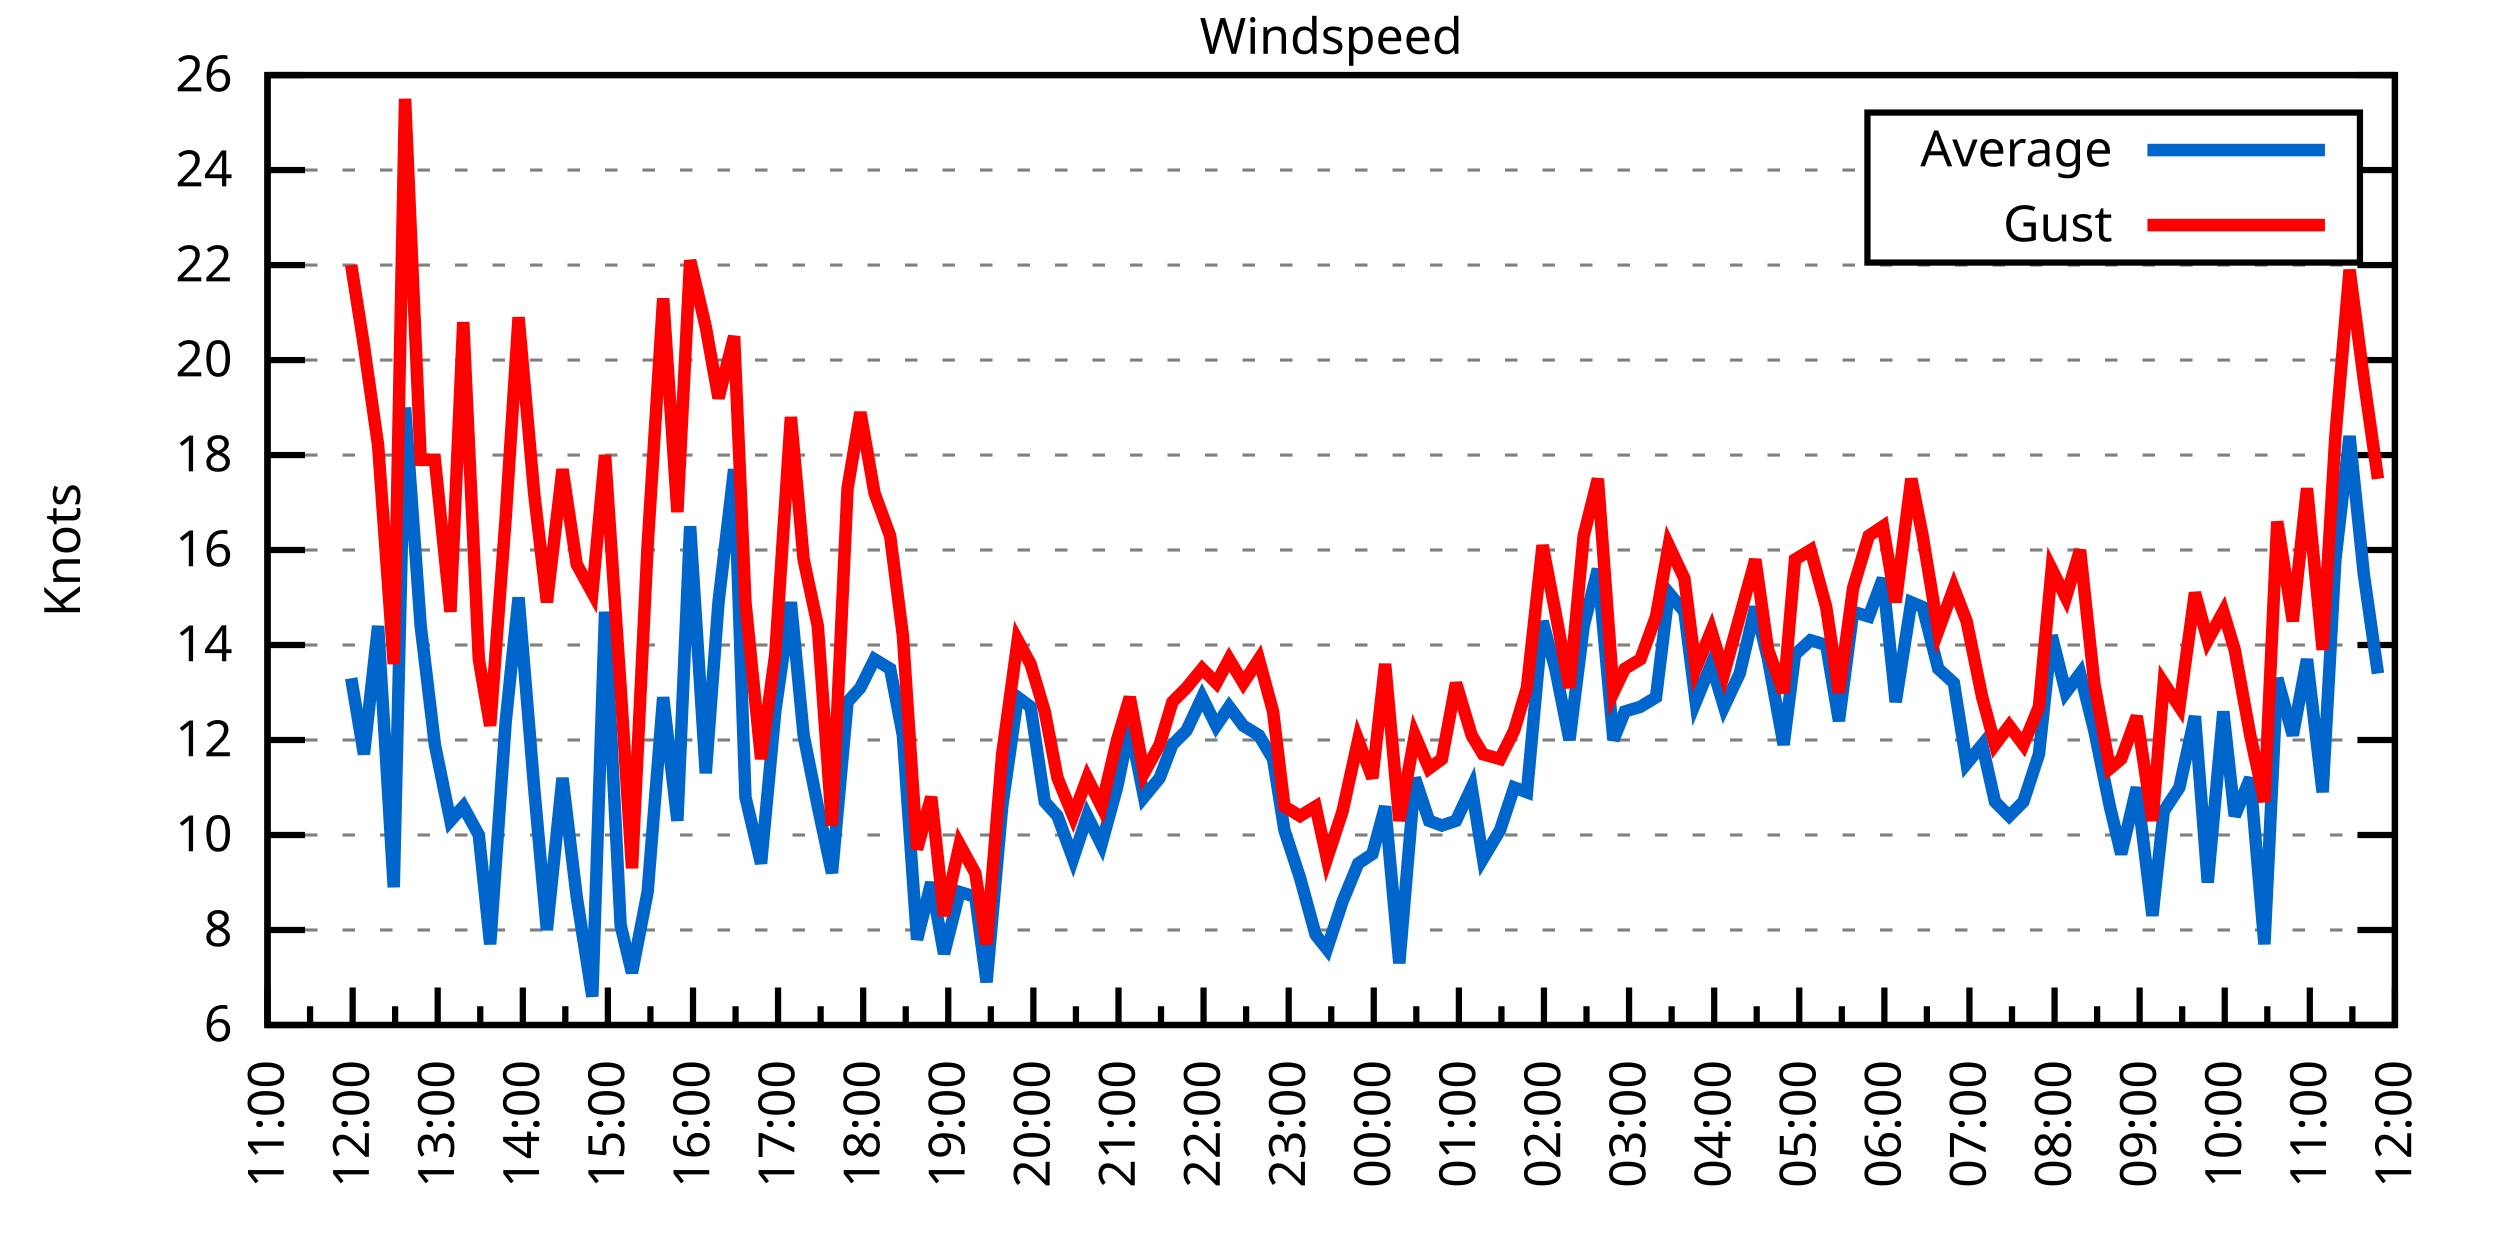
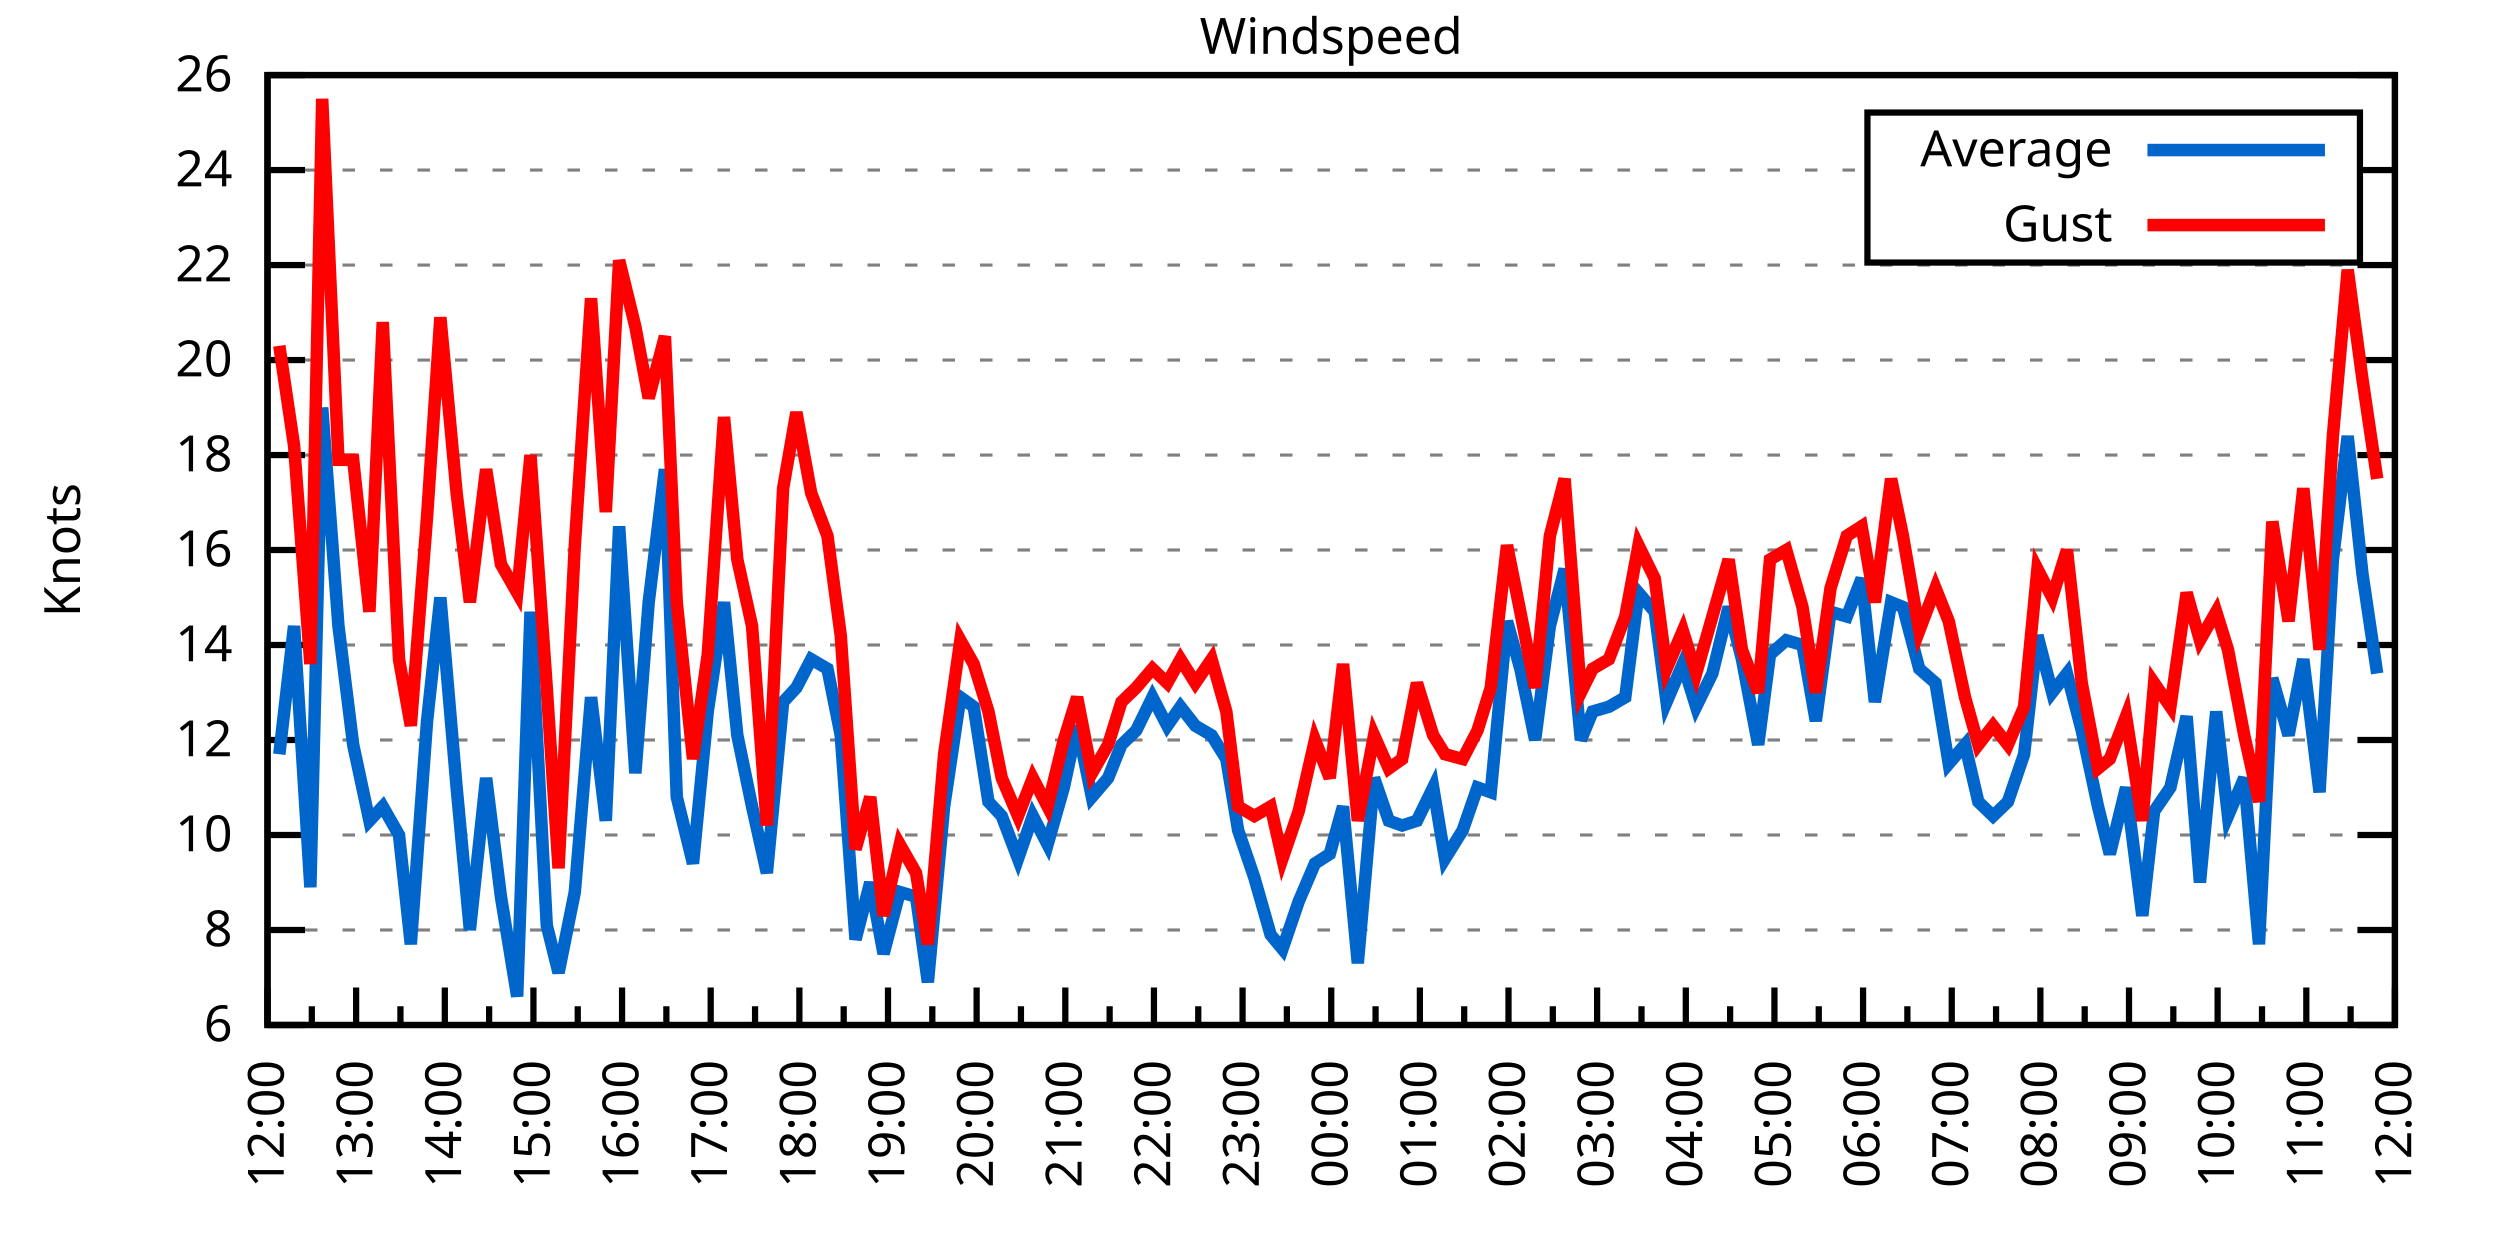
<svg xmlns="http://www.w3.org/2000/svg" xmlns:xlink="http://www.w3.org/1999/xlink" width="400" height="200" viewBox="0 0 400 200">
  <g id="gnuplot_canvas">
    <rect x="0" y="0" width="400" height="200" fill="none" />
    <defs>
      <circle id="gpDot" r="0.5" stroke-width="0.5" stroke="currentColor" />
      <path id="gpPt0" stroke-width="0.333" stroke="currentColor" d="M-1,0 h2 M0,-1 v2" />
      <path id="gpPt1" stroke-width="0.333" stroke="currentColor" d="M-1,-1 L1,1 M1,-1 L-1,1" />
      <path id="gpPt2" stroke-width="0.333" stroke="currentColor" d="M-1,0 L1,0 M0,-1 L0,1 M-1,-1 L1,1 M-1,1 L1,-1" />
      <rect id="gpPt3" stroke-width="0.333" stroke="currentColor" x="-1" y="-1" width="2" height="2" />
      <rect id="gpPt4" stroke-width="0.333" stroke="currentColor" fill="currentColor" x="-1" y="-1" width="2" height="2" />
      <circle id="gpPt5" stroke-width="0.333" stroke="currentColor" cx="0" cy="0" r="1" />
      <use xlink:href="#gpPt5" id="gpPt6" fill="currentColor" stroke="none" />
      <path id="gpPt7" stroke-width="0.333" stroke="currentColor" d="M0,-1.33 L-1.33,0.67 L1.33,0.67 z" />
      <use xlink:href="#gpPt7" id="gpPt8" fill="currentColor" stroke="none" />
      <use xlink:href="#gpPt7" id="gpPt9" stroke="currentColor" transform="rotate(180)" />
      <use xlink:href="#gpPt9" id="gpPt10" fill="currentColor" stroke="none" />
      <use xlink:href="#gpPt3" id="gpPt11" stroke="currentColor" transform="rotate(45)" />
      <use xlink:href="#gpPt11" id="gpPt12" fill="currentColor" stroke="none" />
      <path id="gpPt13" stroke-width="0.333" stroke="currentColor" d="M0,1.330 L1.265,0.411 L0.782,-1.067 L-0.782,-1.076 L-1.265,0.411 z" />
      <use xlink:href="#gpPt13" id="gpPt14" fill="currentColor" stroke="none" />
      <filter id="textbox" filterUnits="objectBoundingBox" x="0" y="0" height="1" width="1">
        <feFlood flood-color="white" flood-opacity="1" result="bgnd" />
        <feComposite in="SourceGraphic" in2="bgnd" operator="atop" />
      </filter>
      <filter id="greybox" filterUnits="objectBoundingBox" x="0" y="0" height="1" width="1">
        <feFlood flood-color="lightgrey" flood-opacity="1" result="grey" />
        <feComposite in="SourceGraphic" in2="grey" operator="atop" />
      </filter>
    </defs>
    <g fill="none" color="white" stroke="currentColor" stroke-width="1.00" stroke-linecap="butt" stroke-linejoin="miter">
</g>
    <g fill="none" color="black" stroke="currentColor" stroke-width="1.00" stroke-linecap="butt" stroke-linejoin="miter">
      <g stroke="none" shape-rendering="crispEdges">
        <polygon fill="rgb(255, 255, 255)" points="42.80,164.00 383.18,164.00 383.18,12.02 42.80,12.02 " />
      </g>
    </g>
    <g fill="none" color="black" stroke="currentColor" stroke-width="1.00" stroke-linecap="butt" stroke-linejoin="miter">
</g>
    <g fill="none" color="black" stroke="black" stroke-width="0.50" stroke-linecap="butt" stroke-linejoin="miter">
</g>
    <g fill="none" color="gray" stroke="currentColor" stroke-width="0.50" stroke-linecap="butt" stroke-linejoin="miter">
      <path stroke="gray" stroke-dasharray="2,4" class="gridline" d="M42.80,164.00 L383.19,164.00  " />
    </g>
    <g fill="none" color="gray" stroke="gray" stroke-width="1.00" stroke-linecap="butt" stroke-linejoin="miter">
</g>
    <g fill="none" color="black" stroke="currentColor" stroke-width="1.00" stroke-linecap="butt" stroke-linejoin="miter">
      <path stroke="black" d="M42.80,164.00 L48.80,164.00 M383.19,164.00 L377.19,164.00  " />
      <g transform="translate(37.20,166.60)" stroke="none" fill="black" font-family="Sans" font-size="8.00" text-anchor="end">
        <text>
          <tspan font-family="Sans"> 6</tspan>
        </text>
      </g>
    </g>
    <g fill="none" color="black" stroke="currentColor" stroke-width="1.00" stroke-linecap="butt" stroke-linejoin="miter">
</g>
    <g fill="none" color="black" stroke="black" stroke-width="0.50" stroke-linecap="butt" stroke-linejoin="miter">
</g>
    <g fill="none" color="gray" stroke="currentColor" stroke-width="0.50" stroke-linecap="butt" stroke-linejoin="miter">
      <path stroke="gray" stroke-dasharray="2,4" class="gridline" d="M42.80,148.80 L383.19,148.80  " />
    </g>
    <g fill="none" color="gray" stroke="gray" stroke-width="1.00" stroke-linecap="butt" stroke-linejoin="miter">
</g>
    <g fill="none" color="black" stroke="currentColor" stroke-width="1.00" stroke-linecap="butt" stroke-linejoin="miter">
      <path stroke="black" d="M42.80,148.80 L48.80,148.80 M383.19,148.80 L377.19,148.80  " />
      <g transform="translate(37.20,151.40)" stroke="none" fill="black" font-family="Sans" font-size="8.00" text-anchor="end">
        <text>
          <tspan font-family="Sans"> 8</tspan>
        </text>
      </g>
    </g>
    <g fill="none" color="black" stroke="currentColor" stroke-width="1.00" stroke-linecap="butt" stroke-linejoin="miter">
</g>
    <g fill="none" color="black" stroke="black" stroke-width="0.50" stroke-linecap="butt" stroke-linejoin="miter">
</g>
    <g fill="none" color="gray" stroke="currentColor" stroke-width="0.50" stroke-linecap="butt" stroke-linejoin="miter">
      <path stroke="gray" stroke-dasharray="2,4" class="gridline" d="M42.80,133.60 L383.19,133.60  " />
    </g>
    <g fill="none" color="gray" stroke="gray" stroke-width="1.00" stroke-linecap="butt" stroke-linejoin="miter">
</g>
    <g fill="none" color="black" stroke="currentColor" stroke-width="1.00" stroke-linecap="butt" stroke-linejoin="miter">
      <path stroke="black" d="M42.80,133.60 L48.80,133.60 M383.19,133.60 L377.19,133.60  " />
      <g transform="translate(37.20,136.20)" stroke="none" fill="black" font-family="Sans" font-size="8.00" text-anchor="end">
        <text>
          <tspan font-family="Sans"> 10</tspan>
        </text>
      </g>
    </g>
    <g fill="none" color="black" stroke="currentColor" stroke-width="1.00" stroke-linecap="butt" stroke-linejoin="miter">
</g>
    <g fill="none" color="black" stroke="black" stroke-width="0.50" stroke-linecap="butt" stroke-linejoin="miter">
</g>
    <g fill="none" color="gray" stroke="currentColor" stroke-width="0.50" stroke-linecap="butt" stroke-linejoin="miter">
      <path stroke="gray" stroke-dasharray="2,4" class="gridline" d="M42.80,118.40 L383.19,118.40  " />
    </g>
    <g fill="none" color="gray" stroke="gray" stroke-width="1.00" stroke-linecap="butt" stroke-linejoin="miter">
</g>
    <g fill="none" color="black" stroke="currentColor" stroke-width="1.00" stroke-linecap="butt" stroke-linejoin="miter">
      <path stroke="black" d="M42.80,118.40 L48.80,118.40 M383.19,118.40 L377.19,118.40  " />
      <g transform="translate(37.20,121.00)" stroke="none" fill="black" font-family="Sans" font-size="8.00" text-anchor="end">
        <text>
          <tspan font-family="Sans"> 12</tspan>
        </text>
      </g>
    </g>
    <g fill="none" color="black" stroke="currentColor" stroke-width="1.00" stroke-linecap="butt" stroke-linejoin="miter">
</g>
    <g fill="none" color="black" stroke="black" stroke-width="0.50" stroke-linecap="butt" stroke-linejoin="miter">
</g>
    <g fill="none" color="gray" stroke="currentColor" stroke-width="0.50" stroke-linecap="butt" stroke-linejoin="miter">
      <path stroke="gray" stroke-dasharray="2,4" class="gridline" d="M42.80,103.20 L383.19,103.20  " />
    </g>
    <g fill="none" color="gray" stroke="gray" stroke-width="1.00" stroke-linecap="butt" stroke-linejoin="miter">
</g>
    <g fill="none" color="black" stroke="currentColor" stroke-width="1.00" stroke-linecap="butt" stroke-linejoin="miter">
      <path stroke="black" d="M42.80,103.20 L48.80,103.20 M383.19,103.20 L377.19,103.20  " />
      <g transform="translate(37.20,105.80)" stroke="none" fill="black" font-family="Sans" font-size="8.00" text-anchor="end">
        <text>
          <tspan font-family="Sans"> 14</tspan>
        </text>
      </g>
    </g>
    <g fill="none" color="black" stroke="currentColor" stroke-width="1.00" stroke-linecap="butt" stroke-linejoin="miter">
</g>
    <g fill="none" color="black" stroke="black" stroke-width="0.50" stroke-linecap="butt" stroke-linejoin="miter">
</g>
    <g fill="none" color="gray" stroke="currentColor" stroke-width="0.50" stroke-linecap="butt" stroke-linejoin="miter">
      <path stroke="gray" stroke-dasharray="2,4" class="gridline" d="M42.80,88.00 L383.19,88.00  " />
    </g>
    <g fill="none" color="gray" stroke="gray" stroke-width="1.00" stroke-linecap="butt" stroke-linejoin="miter">
</g>
    <g fill="none" color="black" stroke="currentColor" stroke-width="1.00" stroke-linecap="butt" stroke-linejoin="miter">
      <path stroke="black" d="M42.80,88.00 L48.80,88.00 M383.19,88.00 L377.19,88.00  " />
      <g transform="translate(37.20,90.60)" stroke="none" fill="black" font-family="Sans" font-size="8.00" text-anchor="end">
        <text>
          <tspan font-family="Sans"> 16</tspan>
        </text>
      </g>
    </g>
    <g fill="none" color="black" stroke="currentColor" stroke-width="1.00" stroke-linecap="butt" stroke-linejoin="miter">
</g>
    <g fill="none" color="black" stroke="black" stroke-width="0.50" stroke-linecap="butt" stroke-linejoin="miter">
</g>
    <g fill="none" color="gray" stroke="currentColor" stroke-width="0.50" stroke-linecap="butt" stroke-linejoin="miter">
      <path stroke="gray" stroke-dasharray="2,4" class="gridline" d="M42.80,72.81 L383.19,72.81  " />
    </g>
    <g fill="none" color="gray" stroke="gray" stroke-width="1.00" stroke-linecap="butt" stroke-linejoin="miter">
</g>
    <g fill="none" color="black" stroke="currentColor" stroke-width="1.00" stroke-linecap="butt" stroke-linejoin="miter">
      <path stroke="black" d="M42.80,72.81 L48.80,72.81 M383.19,72.81 L377.19,72.81  " />
      <g transform="translate(37.20,75.41)" stroke="none" fill="black" font-family="Sans" font-size="8.00" text-anchor="end">
        <text>
          <tspan font-family="Sans"> 18</tspan>
        </text>
      </g>
    </g>
    <g fill="none" color="black" stroke="currentColor" stroke-width="1.00" stroke-linecap="butt" stroke-linejoin="miter">
</g>
    <g fill="none" color="black" stroke="black" stroke-width="0.50" stroke-linecap="butt" stroke-linejoin="miter">
</g>
    <g fill="none" color="gray" stroke="currentColor" stroke-width="0.50" stroke-linecap="butt" stroke-linejoin="miter">
      <path stroke="gray" stroke-dasharray="2,4" class="gridline" d="M42.80,57.61 L383.19,57.61  " />
    </g>
    <g fill="none" color="gray" stroke="gray" stroke-width="1.00" stroke-linecap="butt" stroke-linejoin="miter">
</g>
    <g fill="none" color="black" stroke="currentColor" stroke-width="1.00" stroke-linecap="butt" stroke-linejoin="miter">
      <path stroke="black" d="M42.80,57.61 L48.80,57.61 M383.19,57.61 L377.19,57.61  " />
      <g transform="translate(37.20,60.21)" stroke="none" fill="black" font-family="Sans" font-size="8.00" text-anchor="end">
        <text>
          <tspan font-family="Sans"> 20</tspan>
        </text>
      </g>
    </g>
    <g fill="none" color="black" stroke="currentColor" stroke-width="1.00" stroke-linecap="butt" stroke-linejoin="miter">
</g>
    <g fill="none" color="black" stroke="black" stroke-width="0.50" stroke-linecap="butt" stroke-linejoin="miter">
</g>
    <g fill="none" color="gray" stroke="currentColor" stroke-width="0.50" stroke-linecap="butt" stroke-linejoin="miter">
      <path stroke="gray" stroke-dasharray="2,4" class="gridline" d="M42.80,42.41 L383.19,42.41  " />
    </g>
    <g fill="none" color="gray" stroke="gray" stroke-width="1.00" stroke-linecap="butt" stroke-linejoin="miter">
</g>
    <g fill="none" color="black" stroke="currentColor" stroke-width="1.00" stroke-linecap="butt" stroke-linejoin="miter">
      <path stroke="black" d="M42.80,42.41 L48.80,42.41 M383.19,42.41 L377.19,42.41  " />
      <g transform="translate(37.20,45.01)" stroke="none" fill="black" font-family="Sans" font-size="8.00" text-anchor="end">
        <text>
          <tspan font-family="Sans"> 22</tspan>
        </text>
      </g>
    </g>
    <g fill="none" color="black" stroke="currentColor" stroke-width="1.00" stroke-linecap="butt" stroke-linejoin="miter">
</g>
    <g fill="none" color="black" stroke="black" stroke-width="0.50" stroke-linecap="butt" stroke-linejoin="miter">
</g>
    <g fill="none" color="gray" stroke="currentColor" stroke-width="0.50" stroke-linecap="butt" stroke-linejoin="miter">
      <path stroke="gray" stroke-dasharray="2,4" class="gridline" d="M42.80,27.21 L298.79,27.21 M377.59,27.21 L383.19,27.21  " />
    </g>
    <g fill="none" color="gray" stroke="gray" stroke-width="1.00" stroke-linecap="butt" stroke-linejoin="miter">
</g>
    <g fill="none" color="black" stroke="currentColor" stroke-width="1.00" stroke-linecap="butt" stroke-linejoin="miter">
      <path stroke="black" d="M42.80,27.21 L48.80,27.21 M383.19,27.21 L377.19,27.21  " />
      <g transform="translate(37.20,29.81)" stroke="none" fill="black" font-family="Sans" font-size="8.00" text-anchor="end">
        <text>
          <tspan font-family="Sans"> 24</tspan>
        </text>
      </g>
    </g>
    <g fill="none" color="black" stroke="currentColor" stroke-width="1.00" stroke-linecap="butt" stroke-linejoin="miter">
</g>
    <g fill="none" color="black" stroke="black" stroke-width="0.50" stroke-linecap="butt" stroke-linejoin="miter">
</g>
    <g fill="none" color="gray" stroke="currentColor" stroke-width="0.50" stroke-linecap="butt" stroke-linejoin="miter">
      <path stroke="gray" stroke-dasharray="2,4" class="gridline" d="M42.80,12.01 L383.19,12.01  " />
    </g>
    <g fill="none" color="gray" stroke="gray" stroke-width="1.00" stroke-linecap="butt" stroke-linejoin="miter">
</g>
    <g fill="none" color="black" stroke="currentColor" stroke-width="1.00" stroke-linecap="butt" stroke-linejoin="miter">
      <path stroke="black" d="M42.80,12.01 L48.80,12.01 M383.19,12.01 L377.19,12.01  " />
      <g transform="translate(37.20,14.61)" stroke="none" fill="black" font-family="Sans" font-size="8.00" text-anchor="end">
        <text>
          <tspan font-family="Sans"> 26</tspan>
        </text>
      </g>
    </g>
    <g fill="none" color="black" stroke="currentColor" stroke-width="1.00" stroke-linecap="butt" stroke-linejoin="miter">
      <path stroke="black" d="M42.80,164.00 L42.80,158.00  " />
      <g transform="translate(45.40,169.60) rotate(270)" stroke="none" fill="black" font-family="Sans" font-size="8.00" text-anchor="end">
        <text>
+           <tspan font-family="Sans">12:00</tspan>
+         </text>
+       </g>
+     </g>
+     <g fill="none" color="black" stroke="currentColor" stroke-width="1.00" stroke-linecap="butt" stroke-linejoin="miter">
+       <path stroke="black" d="M49.89,164.00 L49.89,161.00 M56.98,164.00 L56.98,158.00  " />
+       <g transform="translate(59.58,169.60) rotate(270)" stroke="none" fill="black" font-family="Sans" font-size="8.00" text-anchor="end">
+         <text>
+           <tspan font-family="Sans">13:00</tspan>
+         </text>
+       </g>
+     </g>
+     <g fill="none" color="black" stroke="currentColor" stroke-width="1.00" stroke-linecap="butt" stroke-linejoin="miter">
+       <path stroke="black" d="M64.07,164.00 L64.07,161.00 M71.17,164.00 L71.17,158.00  " />
+       <g transform="translate(73.77,169.60) rotate(270)" stroke="none" fill="black" font-family="Sans" font-size="8.00" text-anchor="end">
+         <text>
+           <tspan font-family="Sans">14:00</tspan>
+         </text>
+       </g>
+     </g>
+     <g fill="none" color="black" stroke="currentColor" stroke-width="1.00" stroke-linecap="butt" stroke-linejoin="miter">
+       <path stroke="black" d="M78.26,164.00 L78.26,161.00 M85.35,164.00 L85.35,158.00  " />
+       <g transform="translate(87.95,169.60) rotate(270)" stroke="none" fill="black" font-family="Sans" font-size="8.00" text-anchor="end">
+         <text>
+           <tspan font-family="Sans">15:00</tspan>
+         </text>
+       </g>
+     </g>
+     <g fill="none" color="black" stroke="currentColor" stroke-width="1.00" stroke-linecap="butt" stroke-linejoin="miter">
+       <path stroke="black" d="M92.44,164.00 L92.44,161.00 M99.53,164.00 L99.53,158.00  " />
+       <g transform="translate(102.13,169.60) rotate(270)" stroke="none" fill="black" font-family="Sans" font-size="8.00" text-anchor="end">
+         <text>
+           <tspan font-family="Sans">16:00</tspan>
+         </text>
+       </g>
+     </g>
+     <g fill="none" color="black" stroke="currentColor" stroke-width="1.00" stroke-linecap="butt" stroke-linejoin="miter">
+       <path stroke="black" d="M106.62,164.00 L106.62,161.00 M113.71,164.00 L113.71,158.00  " />
+       <g transform="translate(116.31,169.60) rotate(270)" stroke="none" fill="black" font-family="Sans" font-size="8.00" text-anchor="end">
+         <text>
+           <tspan font-family="Sans">17:00</tspan>
+         </text>
+       </g>
+     </g>
+     <g fill="none" color="black" stroke="currentColor" stroke-width="1.00" stroke-linecap="butt" stroke-linejoin="miter">
+       <path stroke="black" d="M120.81,164.00 L120.81,161.00 M127.90,164.00 L127.90,158.00  " />
+       <g transform="translate(130.50,169.60) rotate(270)" stroke="none" fill="black" font-family="Sans" font-size="8.00" text-anchor="end">
+         <text>
+           <tspan font-family="Sans">18:00</tspan>
+         </text>
+       </g>
+     </g>
+     <g fill="none" color="black" stroke="currentColor" stroke-width="1.00" stroke-linecap="butt" stroke-linejoin="miter">
+       <path stroke="black" d="M134.99,164.00 L134.99,161.00 M142.08,164.00 L142.08,158.00  " />
+       <g transform="translate(144.68,169.60) rotate(270)" stroke="none" fill="black" font-family="Sans" font-size="8.00" text-anchor="end">
+         <text>
+           <tspan font-family="Sans">19:00</tspan>
+         </text>
+       </g>
+     </g>
+     <g fill="none" color="black" stroke="currentColor" stroke-width="1.00" stroke-linecap="butt" stroke-linejoin="miter">
+       <path stroke="black" d="M149.17,164.00 L149.17,161.00 M156.26,164.00 L156.26,158.00  " />
+       <g transform="translate(158.86,169.60) rotate(270)" stroke="none" fill="black" font-family="Sans" font-size="8.00" text-anchor="end">
+         <text>
+           <tspan font-family="Sans">20:00</tspan>
+         </text>
+       </g>
+     </g>
+     <g fill="none" color="black" stroke="currentColor" stroke-width="1.00" stroke-linecap="butt" stroke-linejoin="miter">
+       <path stroke="black" d="M163.35,164.00 L163.35,161.00 M170.45,164.00 L170.45,158.00  " />
+       <g transform="translate(173.05,169.60) rotate(270)" stroke="none" fill="black" font-family="Sans" font-size="8.00" text-anchor="end">
+         <text>
+           <tspan font-family="Sans">21:00</tspan>
+         </text>
+       </g>
+     </g>
+     <g fill="none" color="black" stroke="currentColor" stroke-width="1.00" stroke-linecap="butt" stroke-linejoin="miter">
+       <path stroke="black" d="M177.54,164.00 L177.54,161.00 M184.63,164.00 L184.63,158.00  " />
+       <g transform="translate(187.23,169.60) rotate(270)" stroke="none" fill="black" font-family="Sans" font-size="8.00" text-anchor="end">
+         <text>
+           <tspan font-family="Sans">22:00</tspan>
+         </text>
+       </g>
+     </g>
+     <g fill="none" color="black" stroke="currentColor" stroke-width="1.00" stroke-linecap="butt" stroke-linejoin="miter">
+       <path stroke="black" d="M191.72,164.00 L191.72,161.00 M198.81,164.00 L198.81,158.00  " />
+       <g transform="translate(201.41,169.60) rotate(270)" stroke="none" fill="black" font-family="Sans" font-size="8.00" text-anchor="end">
+         <text>
+           <tspan font-family="Sans">23:00</tspan>
+         </text>
+       </g>
+     </g>
+     <g fill="none" color="black" stroke="currentColor" stroke-width="1.00" stroke-linecap="butt" stroke-linejoin="miter">
+       <path stroke="black" d="M205.90,164.00 L205.90,161.00 M213.00,164.00 L213.00,158.00  " />
+       <g transform="translate(215.60,169.60) rotate(270)" stroke="none" fill="black" font-family="Sans" font-size="8.00" text-anchor="end">
+         <text>
+           <tspan font-family="Sans">00:00</tspan>
+         </text>
+       </g>
+     </g>
+     <g fill="none" color="black" stroke="currentColor" stroke-width="1.00" stroke-linecap="butt" stroke-linejoin="miter">
+       <path stroke="black" d="M220.09,164.00 L220.09,161.00 M227.18,164.00 L227.18,158.00  " />
+       <g transform="translate(229.78,169.60) rotate(270)" stroke="none" fill="black" font-family="Sans" font-size="8.00" text-anchor="end">
+         <text>
+           <tspan font-family="Sans">01:00</tspan>
+         </text>
+       </g>
+     </g>
+     <g fill="none" color="black" stroke="currentColor" stroke-width="1.00" stroke-linecap="butt" stroke-linejoin="miter">
+       <path stroke="black" d="M234.27,164.00 L234.27,161.00 M241.36,164.00 L241.36,158.00  " />
+       <g transform="translate(243.96,169.60) rotate(270)" stroke="none" fill="black" font-family="Sans" font-size="8.00" text-anchor="end">
+         <text>
+           <tspan font-family="Sans">02:00</tspan>
+         </text>
+       </g>
+     </g>
+     <g fill="none" color="black" stroke="currentColor" stroke-width="1.00" stroke-linecap="butt" stroke-linejoin="miter">
+       <path stroke="black" d="M248.45,164.00 L248.45,161.00 M255.54,164.00 L255.54,158.00  " />
+       <g transform="translate(258.14,169.60) rotate(270)" stroke="none" fill="black" font-family="Sans" font-size="8.00" text-anchor="end">
+         <text>
+           <tspan font-family="Sans">03:00</tspan>
+         </text>
+       </g>
+     </g>
+     <g fill="none" color="black" stroke="currentColor" stroke-width="1.00" stroke-linecap="butt" stroke-linejoin="miter">
+       <path stroke="black" d="M262.64,164.00 L262.64,161.00 M269.73,164.00 L269.73,158.00  " />
+       <g transform="translate(272.33,169.60) rotate(270)" stroke="none" fill="black" font-family="Sans" font-size="8.00" text-anchor="end">
+         <text>
+           <tspan font-family="Sans">04:00</tspan>
+         </text>
+       </g>
+     </g>
+     <g fill="none" color="black" stroke="currentColor" stroke-width="1.00" stroke-linecap="butt" stroke-linejoin="miter">
+       <path stroke="black" d="M276.82,164.00 L276.82,161.00 M283.91,164.00 L283.91,158.00  " />
+       <g transform="translate(286.51,169.60) rotate(270)" stroke="none" fill="black" font-family="Sans" font-size="8.00" text-anchor="end">
+         <text>
+           <tspan font-family="Sans">05:00</tspan>
+         </text>
+       </g>
+     </g>
+     <g fill="none" color="black" stroke="currentColor" stroke-width="1.00" stroke-linecap="butt" stroke-linejoin="miter">
+       <path stroke="black" d="M291.00,164.00 L291.00,161.00 M298.09,164.00 L298.09,158.00  " />
+       <g transform="translate(300.69,169.60) rotate(270)" stroke="none" fill="black" font-family="Sans" font-size="8.00" text-anchor="end">
+         <text>
+           <tspan font-family="Sans">06:00</tspan>
+         </text>
+       </g>
+     </g>
+     <g fill="none" color="black" stroke="currentColor" stroke-width="1.00" stroke-linecap="butt" stroke-linejoin="miter">
+       <path stroke="black" d="M305.18,164.00 L305.18,161.00 M312.28,164.00 L312.28,158.00  " />
+       <g transform="translate(314.88,169.60) rotate(270)" stroke="none" fill="black" font-family="Sans" font-size="8.00" text-anchor="end">
+         <text>
+           <tspan font-family="Sans">07:00</tspan>
+         </text>
+       </g>
+     </g>
+     <g fill="none" color="black" stroke="currentColor" stroke-width="1.00" stroke-linecap="butt" stroke-linejoin="miter">
+       <path stroke="black" d="M319.37,164.00 L319.37,161.00 M326.46,164.00 L326.46,158.00  " />
+       <g transform="translate(329.06,169.60) rotate(270)" stroke="none" fill="black" font-family="Sans" font-size="8.00" text-anchor="end">
+         <text>
+           <tspan font-family="Sans">08:00</tspan>
+         </text>
+       </g>
+     </g>
+     <g fill="none" color="black" stroke="currentColor" stroke-width="1.00" stroke-linecap="butt" stroke-linejoin="miter">
+       <path stroke="black" d="M333.55,164.00 L333.55,161.00 M340.64,164.00 L340.64,158.00  " />
+       <g transform="translate(343.24,169.60) rotate(270)" stroke="none" fill="black" font-family="Sans" font-size="8.00" text-anchor="end">
+         <text>
+           <tspan font-family="Sans">09:00</tspan>
+         </text>
+       </g>
+     </g>
+     <g fill="none" color="black" stroke="currentColor" stroke-width="1.00" stroke-linecap="butt" stroke-linejoin="miter">
+       <path stroke="black" d="M347.73,164.00 L347.73,161.00 M354.82,164.00 L354.82,158.00  " />
+       <g transform="translate(357.42,169.60) rotate(270)" stroke="none" fill="black" font-family="Sans" font-size="8.00" text-anchor="end">
+         <text>
+           <tspan font-family="Sans">10:00</tspan>
+         </text>
+       </g>
+     </g>
+     <g fill="none" color="black" stroke="currentColor" stroke-width="1.00" stroke-linecap="butt" stroke-linejoin="miter">
+       <path stroke="black" d="M361.92,164.00 L361.92,161.00 M369.01,164.00 L369.01,158.00  " />
+       <g transform="translate(371.61,169.60) rotate(270)" stroke="none" fill="black" font-family="Sans" font-size="8.00" text-anchor="end">
+         <text>
          <tspan font-family="Sans">11:00</tspan>
        </text>
      </g>
    </g>
    <g fill="none" color="black" stroke="currentColor" stroke-width="1.00" stroke-linecap="butt" stroke-linejoin="miter">
-       <path stroke="black" d="M49.61,164.00 L49.61,161.00 M56.42,164.00 L56.42,158.00  " />
-       <g transform="translate(59.02,169.60) rotate(270)" stroke="none" fill="black" font-family="Sans" font-size="8.00" text-anchor="end">
-         <text>
-           <tspan font-family="Sans">12:00</tspan>
-         </text>
-       </g>
-     </g>
-     <g fill="none" color="black" stroke="currentColor" stroke-width="1.00" stroke-linecap="butt" stroke-linejoin="miter">
-       <path stroke="black" d="M63.22,164.00 L63.22,161.00 M70.03,164.00 L70.03,158.00  " />
-       <g transform="translate(72.63,169.60) rotate(270)" stroke="none" fill="black" font-family="Sans" font-size="8.00" text-anchor="end">
-         <text>
-           <tspan font-family="Sans">13:00</tspan>
-         </text>
-       </g>
-     </g>
-     <g fill="none" color="black" stroke="currentColor" stroke-width="1.00" stroke-linecap="butt" stroke-linejoin="miter">
-       <path stroke="black" d="M76.84,164.00 L76.84,161.00 M83.65,164.00 L83.65,158.00  " />
-       <g transform="translate(86.25,169.60) rotate(270)" stroke="none" fill="black" font-family="Sans" font-size="8.00" text-anchor="end">
-         <text>
-           <tspan font-family="Sans">14:00</tspan>
-         </text>
-       </g>
-     </g>
-     <g fill="none" color="black" stroke="currentColor" stroke-width="1.00" stroke-linecap="butt" stroke-linejoin="miter">
-       <path stroke="black" d="M90.45,164.00 L90.45,161.00 M97.26,164.00 L97.26,158.00  " />
-       <g transform="translate(99.86,169.60) rotate(270)" stroke="none" fill="black" font-family="Sans" font-size="8.00" text-anchor="end">
-         <text>
-           <tspan font-family="Sans">15:00</tspan>
-         </text>
-       </g>
-     </g>
-     <g fill="none" color="black" stroke="currentColor" stroke-width="1.00" stroke-linecap="butt" stroke-linejoin="miter">
-       <path stroke="black" d="M104.07,164.00 L104.07,161.00 M110.88,164.00 L110.88,158.00  " />
-       <g transform="translate(113.48,169.60) rotate(270)" stroke="none" fill="black" font-family="Sans" font-size="8.00" text-anchor="end">
-         <text>
-           <tspan font-family="Sans">16:00</tspan>
-         </text>
-       </g>
-     </g>
-     <g fill="none" color="black" stroke="currentColor" stroke-width="1.00" stroke-linecap="butt" stroke-linejoin="miter">
-       <path stroke="black" d="M117.69,164.00 L117.69,161.00 M124.49,164.00 L124.49,158.00  " />
-       <g transform="translate(127.09,169.60) rotate(270)" stroke="none" fill="black" font-family="Sans" font-size="8.00" text-anchor="end">
-         <text>
-           <tspan font-family="Sans">17:00</tspan>
-         </text>
-       </g>
-     </g>
-     <g fill="none" color="black" stroke="currentColor" stroke-width="1.00" stroke-linecap="butt" stroke-linejoin="miter">
-       <path stroke="black" d="M131.30,164.00 L131.30,161.00 M138.11,164.00 L138.11,158.00  " />
-       <g transform="translate(140.71,169.60) rotate(270)" stroke="none" fill="black" font-family="Sans" font-size="8.00" text-anchor="end">
-         <text>
-           <tspan font-family="Sans">18:00</tspan>
-         </text>
-       </g>
-     </g>
-     <g fill="none" color="black" stroke="currentColor" stroke-width="1.00" stroke-linecap="butt" stroke-linejoin="miter">
-       <path stroke="black" d="M144.92,164.00 L144.92,161.00 M151.72,164.00 L151.72,158.00  " />
-       <g transform="translate(154.32,169.60) rotate(270)" stroke="none" fill="black" font-family="Sans" font-size="8.00" text-anchor="end">
-         <text>
-           <tspan font-family="Sans">19:00</tspan>
-         </text>
-       </g>
-     </g>
-     <g fill="none" color="black" stroke="currentColor" stroke-width="1.00" stroke-linecap="butt" stroke-linejoin="miter">
-       <path stroke="black" d="M158.53,164.00 L158.53,161.00 M165.34,164.00 L165.34,158.00  " />
-       <g transform="translate(167.94,169.60) rotate(270)" stroke="none" fill="black" font-family="Sans" font-size="8.00" text-anchor="end">
-         <text>
-           <tspan font-family="Sans">20:00</tspan>
-         </text>
-       </g>
-     </g>
-     <g fill="none" color="black" stroke="currentColor" stroke-width="1.00" stroke-linecap="butt" stroke-linejoin="miter">
-       <path stroke="black" d="M172.15,164.00 L172.15,161.00 M178.96,164.00 L178.96,158.00  " />
-       <g transform="translate(181.56,169.60) rotate(270)" stroke="none" fill="black" font-family="Sans" font-size="8.00" text-anchor="end">
-         <text>
-           <tspan font-family="Sans">21:00</tspan>
-         </text>
-       </g>
-     </g>
-     <g fill="none" color="black" stroke="currentColor" stroke-width="1.00" stroke-linecap="butt" stroke-linejoin="miter">
-       <path stroke="black" d="M185.76,164.00 L185.76,161.00 M192.57,164.00 L192.57,158.00  " />
-       <g transform="translate(195.17,169.60) rotate(270)" stroke="none" fill="black" font-family="Sans" font-size="8.00" text-anchor="end">
-         <text>
-           <tspan font-family="Sans">22:00</tspan>
-         </text>
-       </g>
-     </g>
-     <g fill="none" color="black" stroke="currentColor" stroke-width="1.00" stroke-linecap="butt" stroke-linejoin="miter">
-       <path stroke="black" d="M199.38,164.00 L199.38,161.00 M206.19,164.00 L206.19,158.00  " />
-       <g transform="translate(208.79,169.60) rotate(270)" stroke="none" fill="black" font-family="Sans" font-size="8.00" text-anchor="end">
-         <text>
-           <tspan font-family="Sans">23:00</tspan>
-         </text>
-       </g>
-     </g>
-     <g fill="none" color="black" stroke="currentColor" stroke-width="1.00" stroke-linecap="butt" stroke-linejoin="miter">
-       <path stroke="black" d="M213.00,164.00 L213.00,161.00 M219.80,164.00 L219.80,158.00  " />
-       <g transform="translate(222.40,169.60) rotate(270)" stroke="none" fill="black" font-family="Sans" font-size="8.00" text-anchor="end">
-         <text>
-           <tspan font-family="Sans">00:00</tspan>
-         </text>
-       </g>
-     </g>
-     <g fill="none" color="black" stroke="currentColor" stroke-width="1.00" stroke-linecap="butt" stroke-linejoin="miter">
-       <path stroke="black" d="M226.61,164.00 L226.61,161.00 M233.42,164.00 L233.42,158.00  " />
-       <g transform="translate(236.02,169.60) rotate(270)" stroke="none" fill="black" font-family="Sans" font-size="8.00" text-anchor="end">
-         <text>
-           <tspan font-family="Sans">01:00</tspan>
-         </text>
-       </g>
-     </g>
-     <g fill="none" color="black" stroke="currentColor" stroke-width="1.00" stroke-linecap="butt" stroke-linejoin="miter">
-       <path stroke="black" d="M240.23,164.00 L240.23,161.00 M247.03,164.00 L247.03,158.00  " />
-       <g transform="translate(249.63,169.60) rotate(270)" stroke="none" fill="black" font-family="Sans" font-size="8.00" text-anchor="end">
-         <text>
-           <tspan font-family="Sans">02:00</tspan>
-         </text>
-       </g>
-     </g>
-     <g fill="none" color="black" stroke="currentColor" stroke-width="1.00" stroke-linecap="butt" stroke-linejoin="miter">
-       <path stroke="black" d="M253.84,164.00 L253.84,161.00 M260.65,164.00 L260.65,158.00  " />
-       <g transform="translate(263.25,169.60) rotate(270)" stroke="none" fill="black" font-family="Sans" font-size="8.00" text-anchor="end">
-         <text>
-           <tspan font-family="Sans">03:00</tspan>
-         </text>
-       </g>
-     </g>
-     <g fill="none" color="black" stroke="currentColor" stroke-width="1.00" stroke-linecap="butt" stroke-linejoin="miter">
-       <path stroke="black" d="M267.46,164.00 L267.46,161.00 M274.27,164.00 L274.27,158.00  " />
-       <g transform="translate(276.87,169.60) rotate(270)" stroke="none" fill="black" font-family="Sans" font-size="8.00" text-anchor="end">
-         <text>
-           <tspan font-family="Sans">04:00</tspan>
-         </text>
-       </g>
-     </g>
-     <g fill="none" color="black" stroke="currentColor" stroke-width="1.00" stroke-linecap="butt" stroke-linejoin="miter">
-       <path stroke="black" d="M281.07,164.00 L281.07,161.00 M287.88,164.00 L287.88,158.00  " />
-       <g transform="translate(290.48,169.60) rotate(270)" stroke="none" fill="black" font-family="Sans" font-size="8.00" text-anchor="end">
-         <text>
-           <tspan font-family="Sans">05:00</tspan>
-         </text>
-       </g>
-     </g>
-     <g fill="none" color="black" stroke="currentColor" stroke-width="1.00" stroke-linecap="butt" stroke-linejoin="miter">
-       <path stroke="black" d="M294.69,164.00 L294.69,161.00 M301.50,164.00 L301.50,158.00  " />
-       <g transform="translate(304.10,169.60) rotate(270)" stroke="none" fill="black" font-family="Sans" font-size="8.00" text-anchor="end">
-         <text>
-           <tspan font-family="Sans">06:00</tspan>
-         </text>
-       </g>
-     </g>
-     <g fill="none" color="black" stroke="currentColor" stroke-width="1.00" stroke-linecap="butt" stroke-linejoin="miter">
-       <path stroke="black" d="M308.30,164.00 L308.30,161.00 M315.11,164.00 L315.11,158.00  " />
-       <g transform="translate(317.71,169.60) rotate(270)" stroke="none" fill="black" font-family="Sans" font-size="8.00" text-anchor="end">
-         <text>
-           <tspan font-family="Sans">07:00</tspan>
-         </text>
-       </g>
-     </g>
-     <g fill="none" color="black" stroke="currentColor" stroke-width="1.00" stroke-linecap="butt" stroke-linejoin="miter">
-       <path stroke="black" d="M321.92,164.00 L321.92,161.00 M328.73,164.00 L328.73,158.00  " />
-       <g transform="translate(331.33,169.60) rotate(270)" stroke="none" fill="black" font-family="Sans" font-size="8.00" text-anchor="end">
-         <text>
-           <tspan font-family="Sans">08:00</tspan>
-         </text>
-       </g>
-     </g>
-     <g fill="none" color="black" stroke="currentColor" stroke-width="1.00" stroke-linecap="butt" stroke-linejoin="miter">
-       <path stroke="black" d="M335.54,164.00 L335.54,161.00 M342.34,164.00 L342.34,158.00  " />
-       <g transform="translate(344.94,169.60) rotate(270)" stroke="none" fill="black" font-family="Sans" font-size="8.00" text-anchor="end">
-         <text>
-           <tspan font-family="Sans">09:00</tspan>
-         </text>
-       </g>
-     </g>
-     <g fill="none" color="black" stroke="currentColor" stroke-width="1.00" stroke-linecap="butt" stroke-linejoin="miter">
-       <path stroke="black" d="M349.15,164.00 L349.15,161.00 M355.96,164.00 L355.96,158.00  " />
-       <g transform="translate(358.56,169.60) rotate(270)" stroke="none" fill="black" font-family="Sans" font-size="8.00" text-anchor="end">
-         <text>
-           <tspan font-family="Sans">10:00</tspan>
-         </text>
-       </g>
-     </g>
-     <g fill="none" color="black" stroke="currentColor" stroke-width="1.00" stroke-linecap="butt" stroke-linejoin="miter">
-       <path stroke="black" d="M362.77,164.00 L362.77,161.00 M369.57,164.00 L369.57,158.00  " />
-       <g transform="translate(372.17,169.60) rotate(270)" stroke="none" fill="black" font-family="Sans" font-size="8.00" text-anchor="end">
-         <text>
-           <tspan font-family="Sans">11:00</tspan>
-         </text>
-       </g>
-     </g>
-     <g fill="none" color="black" stroke="currentColor" stroke-width="1.00" stroke-linecap="butt" stroke-linejoin="miter">
-       <path stroke="black" d="M376.38,164.00 L376.38,161.00 M383.19,164.00 L383.19,158.00  " />
+       <path stroke="black" d="M376.10,164.00 L376.10,161.00 M383.19,164.00 L383.19,158.00  " />
      <g transform="translate(385.79,169.60) rotate(270)" stroke="none" fill="black" font-family="Sans" font-size="8.00" text-anchor="end">
        <text>
          <tspan font-family="Sans">12:00</tspan>
        </text>
      </g>
    </g>
    <g fill="none" color="black" stroke="currentColor" stroke-width="1.00" stroke-linecap="butt" stroke-linejoin="miter">
</g>
    <g fill="none" color="black" stroke="currentColor" stroke-width="1.00" stroke-linecap="butt" stroke-linejoin="miter">
      <path stroke="black" d="M42.80,12.01 L42.80,164.00 L383.19,164.00 L383.19,12.01 L42.80,12.01 Z  " />
    </g>
    <g fill="none" color="black" stroke="currentColor" stroke-width="1.00" stroke-linecap="butt" stroke-linejoin="miter">
      <g transform="translate(12.80,88.01) rotate(270)" stroke="none" fill="black" font-family="Sans" font-size="8.00" text-anchor="middle">
        <text>
          <tspan font-family="Sans">Knots</tspan>
        </text>
      </g>
    </g>
    <g fill="none" color="black" stroke="currentColor" stroke-width="1.00" stroke-linecap="butt" stroke-linejoin="miter">
</g>
    <g fill="none" color="black" stroke="currentColor" stroke-width="1.00" stroke-linecap="butt" stroke-linejoin="miter">
      <path stroke="black" d="M298.79,42.01 L298.79,18.01 L377.59,18.01 L377.59,42.01 L298.79,42.01 Z  " />
    </g>
    <g id="Windspeed_plot_1">
      <g fill="none" color="white" stroke="black" stroke-width="2.00" stroke-linecap="butt" stroke-linejoin="miter">
</g>
      <g fill="none" color="black" stroke="currentColor" stroke-width="2.00" stroke-linecap="butt" stroke-linejoin="miter">
        <g transform="translate(337.99,26.61)" stroke="none" fill="black" font-family="Sans" font-size="8.00" text-anchor="end">
          <text>
            <tspan font-family="Sans">Average</tspan>
          </text>
        </g>
      </g>
      <g fill="none" color="black" stroke="currentColor" stroke-width="2.00" stroke-linecap="butt" stroke-linejoin="miter">
-         <path stroke="rgb(  0, 102, 204)" d="M343.59,24.01 L371.99,24.01 M56.19,108.52 L58.23,120.68 L60.50,100.16 L63.00,141.96 L64.81,65.21 L67.31,100.16   L69.58,119.16 L72.07,131.32 L74.12,129.04 L76.61,133.60 L78.43,151.08 L80.92,115.36 L82.97,95.60 L85.46,126.00   L87.50,148.80 L90.00,124.48 L92.27,143.48 L94.77,159.44 L96.81,97.88 L99.30,148.04 L101.12,155.64 L103.62,142.72   L106.11,111.56 L108.38,131.32 L110.42,84.21 L112.92,123.72 L114.96,96.36 L117.46,75.09 L119.27,127.52 L121.77,138.16   L124.04,113.84 L126.54,96.36 L128.58,117.64 L130.85,129.04 L133.12,139.68 L135.61,112.32 L137.66,110.04 L139.92,105.48   L142.42,107.00 L144.46,117.64 L146.73,150.32 L149.00,141.20 L151.04,152.60 L153.54,142.72 L156.04,143.48 L157.85,157.16   L160.35,129.04 L162.84,111.56 L164.89,113.08 L167.16,128.28 L169.20,130.56 L171.69,137.40 L173.96,130.56 L176.23,135.12   L178.73,126.00 L180.77,116.12 L183.04,127.52 L185.54,124.48 L187.58,119.16 L189.85,116.88 L192.34,111.56 L194.61,116.12   L196.66,113.08 L198.93,116.12 L201.42,117.64 L203.69,121.44 L205.51,132.84 L208.00,140.44 L210.50,149.56 L212.31,151.84   L214.81,144.24 L217.31,138.16 L219.58,136.64 L221.62,129.04 L223.89,154.12 L226.38,124.48 L228.65,131.32 L230.70,132.08   L232.96,131.32 L235.46,126.00 L237.28,137.40 L240.00,132.84 L242.27,126.00 L244.31,126.76 L246.81,99.40 L248.85,107.00   L251.12,118.40 L253.39,100.16 L255.66,91.04 L258.15,118.40 L259.97,113.84 L262.47,113.08 L264.96,111.56 L267.00,94.84   L269.50,97.88 L271.32,112.32 L273.81,106.24 L275.85,113.08 L278.35,107.76 L280.85,97.12 L282.89,105.48 L285.38,119.16   L287.20,104.72 L289.70,102.44 L292.19,103.20 L294.23,115.36 L296.50,97.88 L299.00,98.64 L301.27,92.56 L303.31,112.32   L305.81,96.36 L307.62,97.12 L310.12,107.00 L312.62,109.28 L314.66,122.20 L317.15,119.16 L319.20,128.28 L321.47,130.56   L323.74,128.28 L326.23,120.68 L328.27,101.68 L330.54,110.80 L332.81,107.76 L335.08,116.88 L337.58,129.04 L339.39,136.64   L341.89,126.00 L344.39,146.52 L346.20,129.80 L348.70,126.00 L351.19,114.60 L353.24,141.20 L355.73,113.84 L357.55,130.56   L360.04,124.48 L362.31,151.08 L364.36,108.52 L366.85,117.64 L369.12,105.48 L371.62,126.76 L373.66,89.52 L375.93,69.77   L378.20,91.80 L380.47,107.76  " />
+         <path stroke="rgb(  0, 102, 204)" d="M343.59,24.01 L371.99,24.01 M44.69,120.68 L47.05,100.16 L49.66,141.96 L51.55,65.21 L54.15,100.16 L56.51,119.16   L59.11,131.32 L61.24,129.04 L63.84,133.60 L65.73,151.08 L68.33,115.36 L70.46,95.60 L73.06,126.00 L75.18,148.80   L77.78,124.48 L80.15,143.48 L82.75,159.44 L84.88,97.88 L87.48,148.04 L89.37,155.64 L91.97,142.72 L94.57,111.56   L96.93,131.32 L99.06,84.21 L101.66,123.72 L103.79,96.36 L106.39,75.09 L108.28,127.52 L110.88,138.16 L113.24,113.84   L115.84,96.36 L117.97,117.64 L120.33,129.04 L122.70,139.68 L125.30,112.32 L127.42,110.04 L129.79,105.48 L132.39,107.00   L134.52,117.64 L136.88,150.32 L139.24,141.20 L141.37,152.60 L143.97,142.72 L146.57,143.48 L148.46,157.16 L151.06,129.04   L153.66,111.56 L155.79,113.08 L158.15,128.28 L160.28,130.56 L162.88,137.40 L165.25,130.56 L167.61,135.12 L170.21,126.00   L172.34,116.12 L174.70,127.52 L177.30,124.48 L179.43,119.16 L181.79,116.88 L184.39,111.56 L186.76,116.12 L188.88,113.08   L191.25,116.12 L193.85,117.64 L196.21,121.44 L198.10,132.84 L200.70,140.44 L203.30,149.56 L205.19,151.84 L207.79,144.24   L210.39,138.16 L212.76,136.64 L214.89,129.04 L217.25,154.12 L219.85,124.48 L222.21,131.32 L224.34,132.08 L226.71,131.32   L229.31,126.00 L231.20,137.40 L234.03,132.84 L236.40,126.00 L238.52,126.76 L241.12,99.40 L243.25,107.00 L245.62,118.40   L247.98,100.16 L250.34,91.04 L252.94,118.40 L254.83,113.84 L257.43,113.08 L260.04,111.56 L262.16,94.84 L264.76,97.88   L266.65,112.32 L269.25,106.24 L271.38,113.08 L273.98,107.76 L276.58,97.12 L278.71,105.48 L281.31,119.16 L283.20,104.72   L285.80,102.44 L288.40,103.20 L290.53,115.36 L292.89,97.88 L295.49,98.64 L297.86,92.56 L299.98,112.32 L302.58,96.36   L304.47,97.12 L307.08,107.00 L309.68,109.28 L311.80,122.20 L314.40,119.16 L316.53,128.28 L318.89,130.56 L321.26,128.28   L323.86,120.68 L325.99,101.68 L328.35,110.80 L330.71,107.76 L333.08,116.88 L335.68,129.04 L337.57,136.64 L340.17,126.00   L342.77,146.52 L344.66,129.80 L347.26,126.00 L349.86,114.60 L351.99,141.20 L354.59,113.84 L356.48,130.56 L359.08,124.48   L361.44,151.08 L363.57,108.52 L366.17,117.64 L368.53,105.48 L371.13,126.76 L373.26,89.52 L375.63,69.77 L377.99,91.80   L380.35,107.76  " />
      </g>
    </g>
    <g id="Windspeed_plot_2">
      <g fill="none" color="black" stroke="currentColor" stroke-width="2.00" stroke-linecap="butt" stroke-linejoin="miter">
        <g transform="translate(337.99,38.61)" stroke="none" fill="black" font-family="Sans" font-size="8.00" text-anchor="end">
          <text>
            <tspan font-family="Sans">Gust</tspan>
          </text>
        </g>
      </g>
      <g fill="none" color="black" stroke="currentColor" stroke-width="2.00" stroke-linecap="butt" stroke-linejoin="miter">
-         <path stroke="rgb(255,   0,   0)" d="M343.59,36.01 L371.99,36.01 M56.19,42.41 L58.23,55.33 L60.50,71.29 L63.00,106.24 L64.81,15.81 L67.31,73.57   L69.58,73.57 L72.07,97.88 L74.12,51.53 L76.61,105.48 L78.43,116.12 L80.92,82.69 L82.97,50.77 L85.46,78.89   L87.50,96.36 L90.00,75.09 L92.27,90.28 L94.77,94.84 L96.81,72.81 L99.30,110.04 L101.12,138.92 L103.62,87.25   L106.11,47.73 L108.38,81.93 L110.42,41.65 L112.92,52.29 L114.96,63.69 L117.46,53.81 L119.27,96.36 L121.77,121.44   L124.04,104.72 L126.54,66.73 L128.58,89.52 L130.85,100.16 L133.12,132.08 L135.61,78.13 L137.66,65.97 L139.92,78.89   L142.42,85.73 L144.46,101.68 L146.73,135.88 L149.00,127.52 L151.04,146.52 L153.54,135.12 L156.04,139.68 L157.85,151.08   L160.35,120.68 L162.84,102.44 L164.89,106.24 L167.16,113.84 L169.20,124.48 L171.69,130.56 L173.96,124.48 L176.23,129.04   L178.73,118.40 L180.77,111.56 L183.04,123.72 L185.54,119.16 L187.58,112.32 L189.85,110.04 L192.34,107.00 L194.61,109.28   L196.66,105.48 L198.93,109.28 L201.42,105.48 L203.69,113.84 L205.51,129.04 L208.00,130.56 L210.50,129.04 L212.31,137.40   L214.81,129.80 L217.31,118.40 L219.58,124.48 L221.62,106.24 L223.89,131.32 L226.38,117.64 L228.65,122.96 L230.70,121.44   L232.96,109.28 L235.46,117.64 L237.28,120.68 L240.00,121.44 L242.27,116.88 L244.31,110.04 L246.81,87.25 L248.85,97.88   L251.12,110.04 L253.39,85.73 L255.66,76.61 L258.15,110.80 L259.97,107.00 L262.47,105.48 L264.96,98.64 L267.00,87.25   L269.50,92.56 L271.32,107.00 L273.81,100.92 L275.85,107.76 L278.35,98.64 L280.85,89.52 L282.89,103.96 L285.38,110.80   L287.20,89.52 L289.70,88.00 L292.19,97.12 L294.23,110.80 L296.50,94.08 L299.00,85.73 L301.27,84.21 L303.31,96.36   L305.81,76.61 L307.62,85.73 L310.12,100.92 L312.62,94.08 L314.66,99.40 L317.15,111.56 L319.20,119.16 L321.47,116.12   L323.74,119.16 L326.23,113.08 L328.27,91.04 L330.54,95.60 L332.81,88.00 L335.08,109.28 L337.58,122.96 L339.39,121.44   L341.89,114.60 L344.39,131.32 L346.20,109.28 L348.70,113.08 L351.19,94.84 L353.24,102.44 L355.73,97.88 L357.55,103.96   L360.04,117.64 L362.31,128.28 L364.36,83.45 L366.85,99.40 L369.12,78.13 L371.62,103.96 L373.66,69.77 L375.93,43.17   L378.20,60.65 L380.47,76.61  " />
+         <path stroke="rgb(255,   0,   0)" d="M343.59,36.01 L371.99,36.01 M44.69,55.33 L47.05,71.29 L49.66,106.24 L51.55,15.81 L54.15,73.57 L56.51,73.57   L59.11,97.88 L61.24,51.53 L63.84,105.48 L65.73,116.12 L68.33,82.69 L70.46,50.77 L73.06,78.89 L75.18,96.36   L77.78,75.09 L80.15,90.28 L82.75,94.84 L84.88,72.81 L87.48,110.04 L89.37,138.92 L91.97,87.25 L94.57,47.73   L96.93,81.93 L99.06,41.65 L101.66,52.29 L103.79,63.69 L106.39,53.81 L108.28,96.36 L110.88,121.44 L113.24,104.72   L115.84,66.73 L117.97,89.52 L120.33,100.16 L122.70,132.08 L125.30,78.13 L127.42,65.97 L129.79,78.89 L132.39,85.73   L134.52,101.68 L136.88,135.88 L139.24,127.52 L141.37,146.52 L143.97,135.12 L146.57,139.68 L148.46,151.08 L151.06,120.68   L153.66,102.44 L155.79,106.24 L158.15,113.84 L160.28,124.48 L162.88,130.56 L165.25,124.48 L167.61,129.04 L170.21,118.40   L172.34,111.56 L174.70,123.72 L177.30,119.16 L179.43,112.32 L181.79,110.04 L184.39,107.00 L186.76,109.28 L188.88,105.48   L191.25,109.28 L193.85,105.48 L196.21,113.84 L198.10,129.04 L200.70,130.56 L203.30,129.04 L205.19,137.40 L207.79,129.80   L210.39,118.40 L212.76,124.48 L214.89,106.24 L217.25,131.32 L219.85,117.64 L222.21,122.96 L224.34,121.44 L226.71,109.28   L229.31,117.64 L231.20,120.68 L234.03,121.44 L236.40,116.88 L238.52,110.04 L241.12,87.25 L243.25,97.88 L245.62,110.04   L247.98,85.73 L250.34,76.61 L252.94,110.80 L254.83,107.00 L257.43,105.48 L260.04,98.64 L262.16,87.25 L264.76,92.56   L266.65,107.00 L269.25,100.92 L271.38,107.76 L273.98,98.64 L276.58,89.52 L278.71,103.96 L281.31,110.80 L283.20,89.52   L285.80,88.00 L288.40,97.12 L290.53,110.80 L292.89,94.08 L295.49,85.73 L297.86,84.21 L299.98,96.36 L302.58,76.61   L304.47,85.73 L307.08,100.92 L309.68,94.08 L311.80,99.40 L314.40,111.56 L316.53,119.16 L318.89,116.12 L321.26,119.16   L323.86,113.08 L325.99,91.04 L328.35,95.60 L330.71,88.00 L333.08,109.28 L335.68,122.96 L337.57,121.44 L340.17,114.60   L342.77,131.32 L344.66,109.28 L347.26,113.08 L349.86,94.84 L351.99,102.44 L354.59,97.88 L356.48,103.96 L359.08,117.64   L361.44,128.28 L363.57,83.45 L366.17,99.40 L368.53,78.13 L371.13,103.96 L373.26,69.77 L375.63,43.17 L377.99,60.65   L380.35,76.61  " />
      </g>
    </g>
    <g fill="none" color="black" stroke="currentColor" stroke-width="2.00" stroke-linecap="butt" stroke-linejoin="miter">
</g>
    <g fill="none" color="black" stroke="black" stroke-width="1.00" stroke-linecap="butt" stroke-linejoin="miter">
</g>
    <g fill="none" color="black" stroke="currentColor" stroke-width="1.00" stroke-linecap="butt" stroke-linejoin="miter">
      <path stroke="black" d="M42.80,12.01 L42.80,164.00 L383.19,164.00 L383.19,12.01 L42.80,12.01 Z  " />
    </g>
    <g fill="none" color="black" stroke="currentColor" stroke-width="1.00" stroke-linecap="butt" stroke-linejoin="miter">
      <g transform="translate(212.99,8.61)" stroke="none" fill="black" font-family="Sans" font-size="8.00" text-anchor="middle">
        <text>
          <tspan font-family="Sans">Windspeed</tspan>
        </text>
      </g>
    </g>
    <g fill="none" color="black" stroke="currentColor" stroke-width="1.00" stroke-linecap="butt" stroke-linejoin="miter">
</g>
  </g>
</svg>
